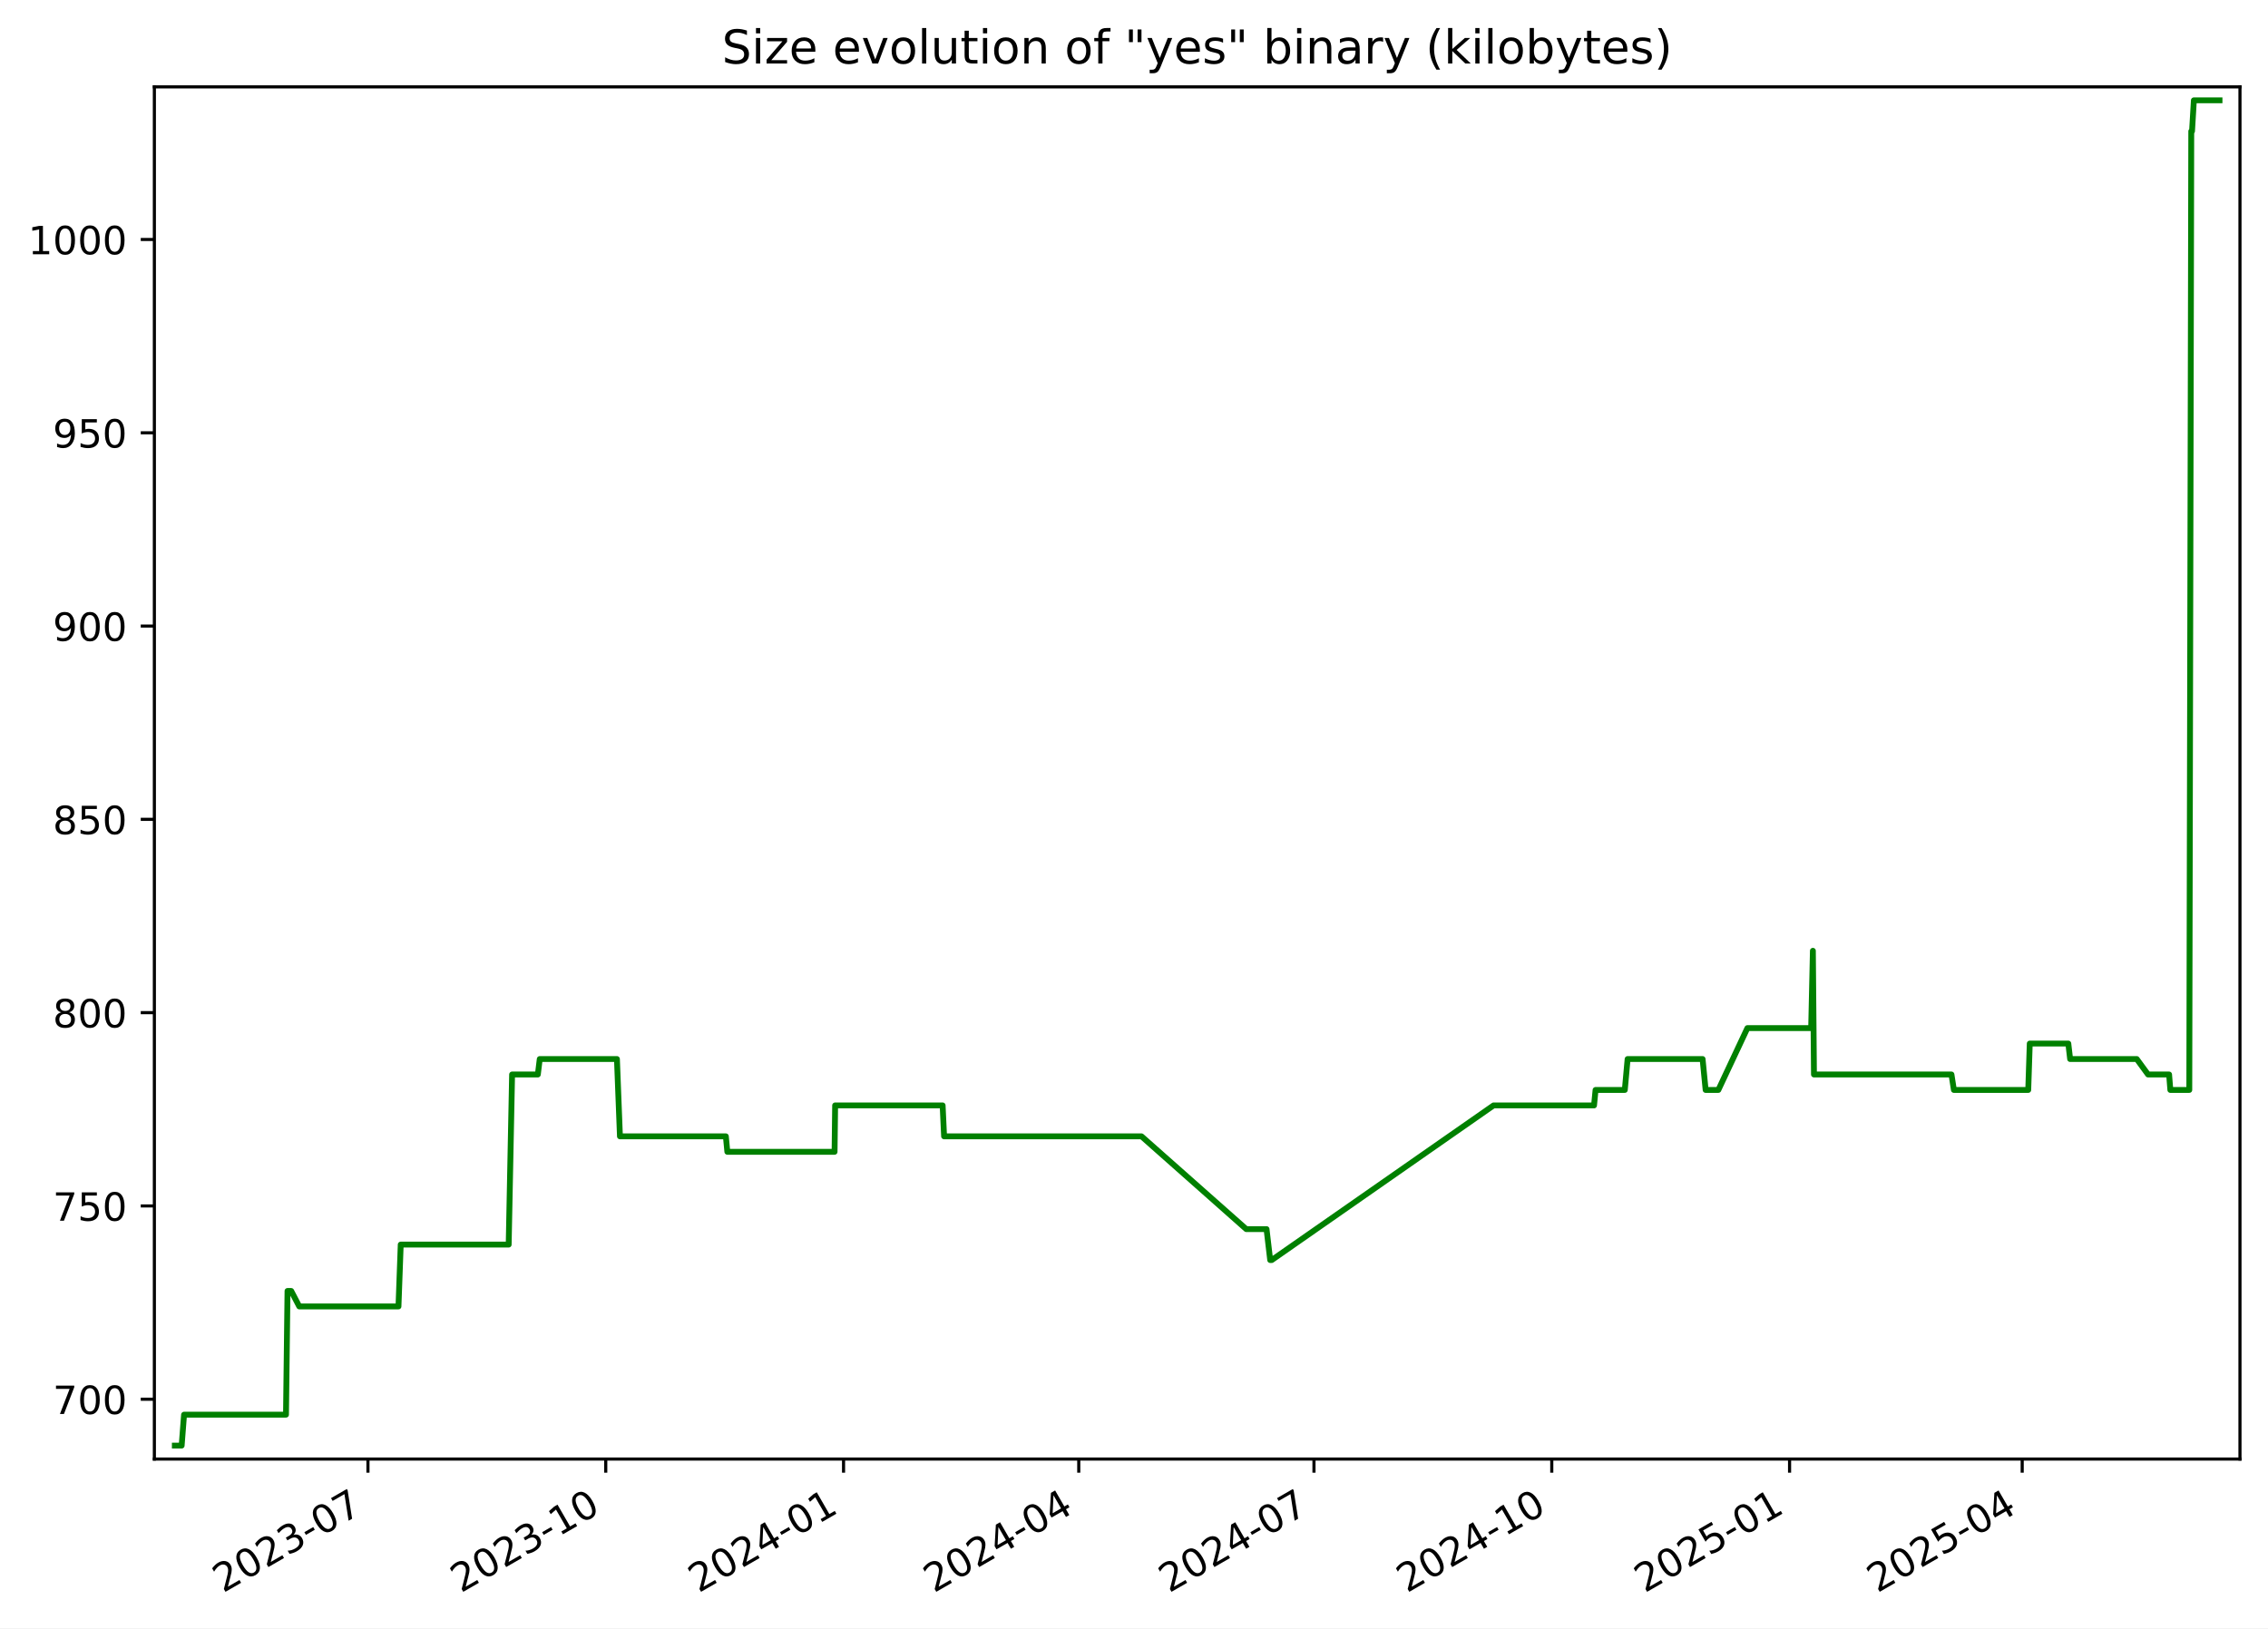
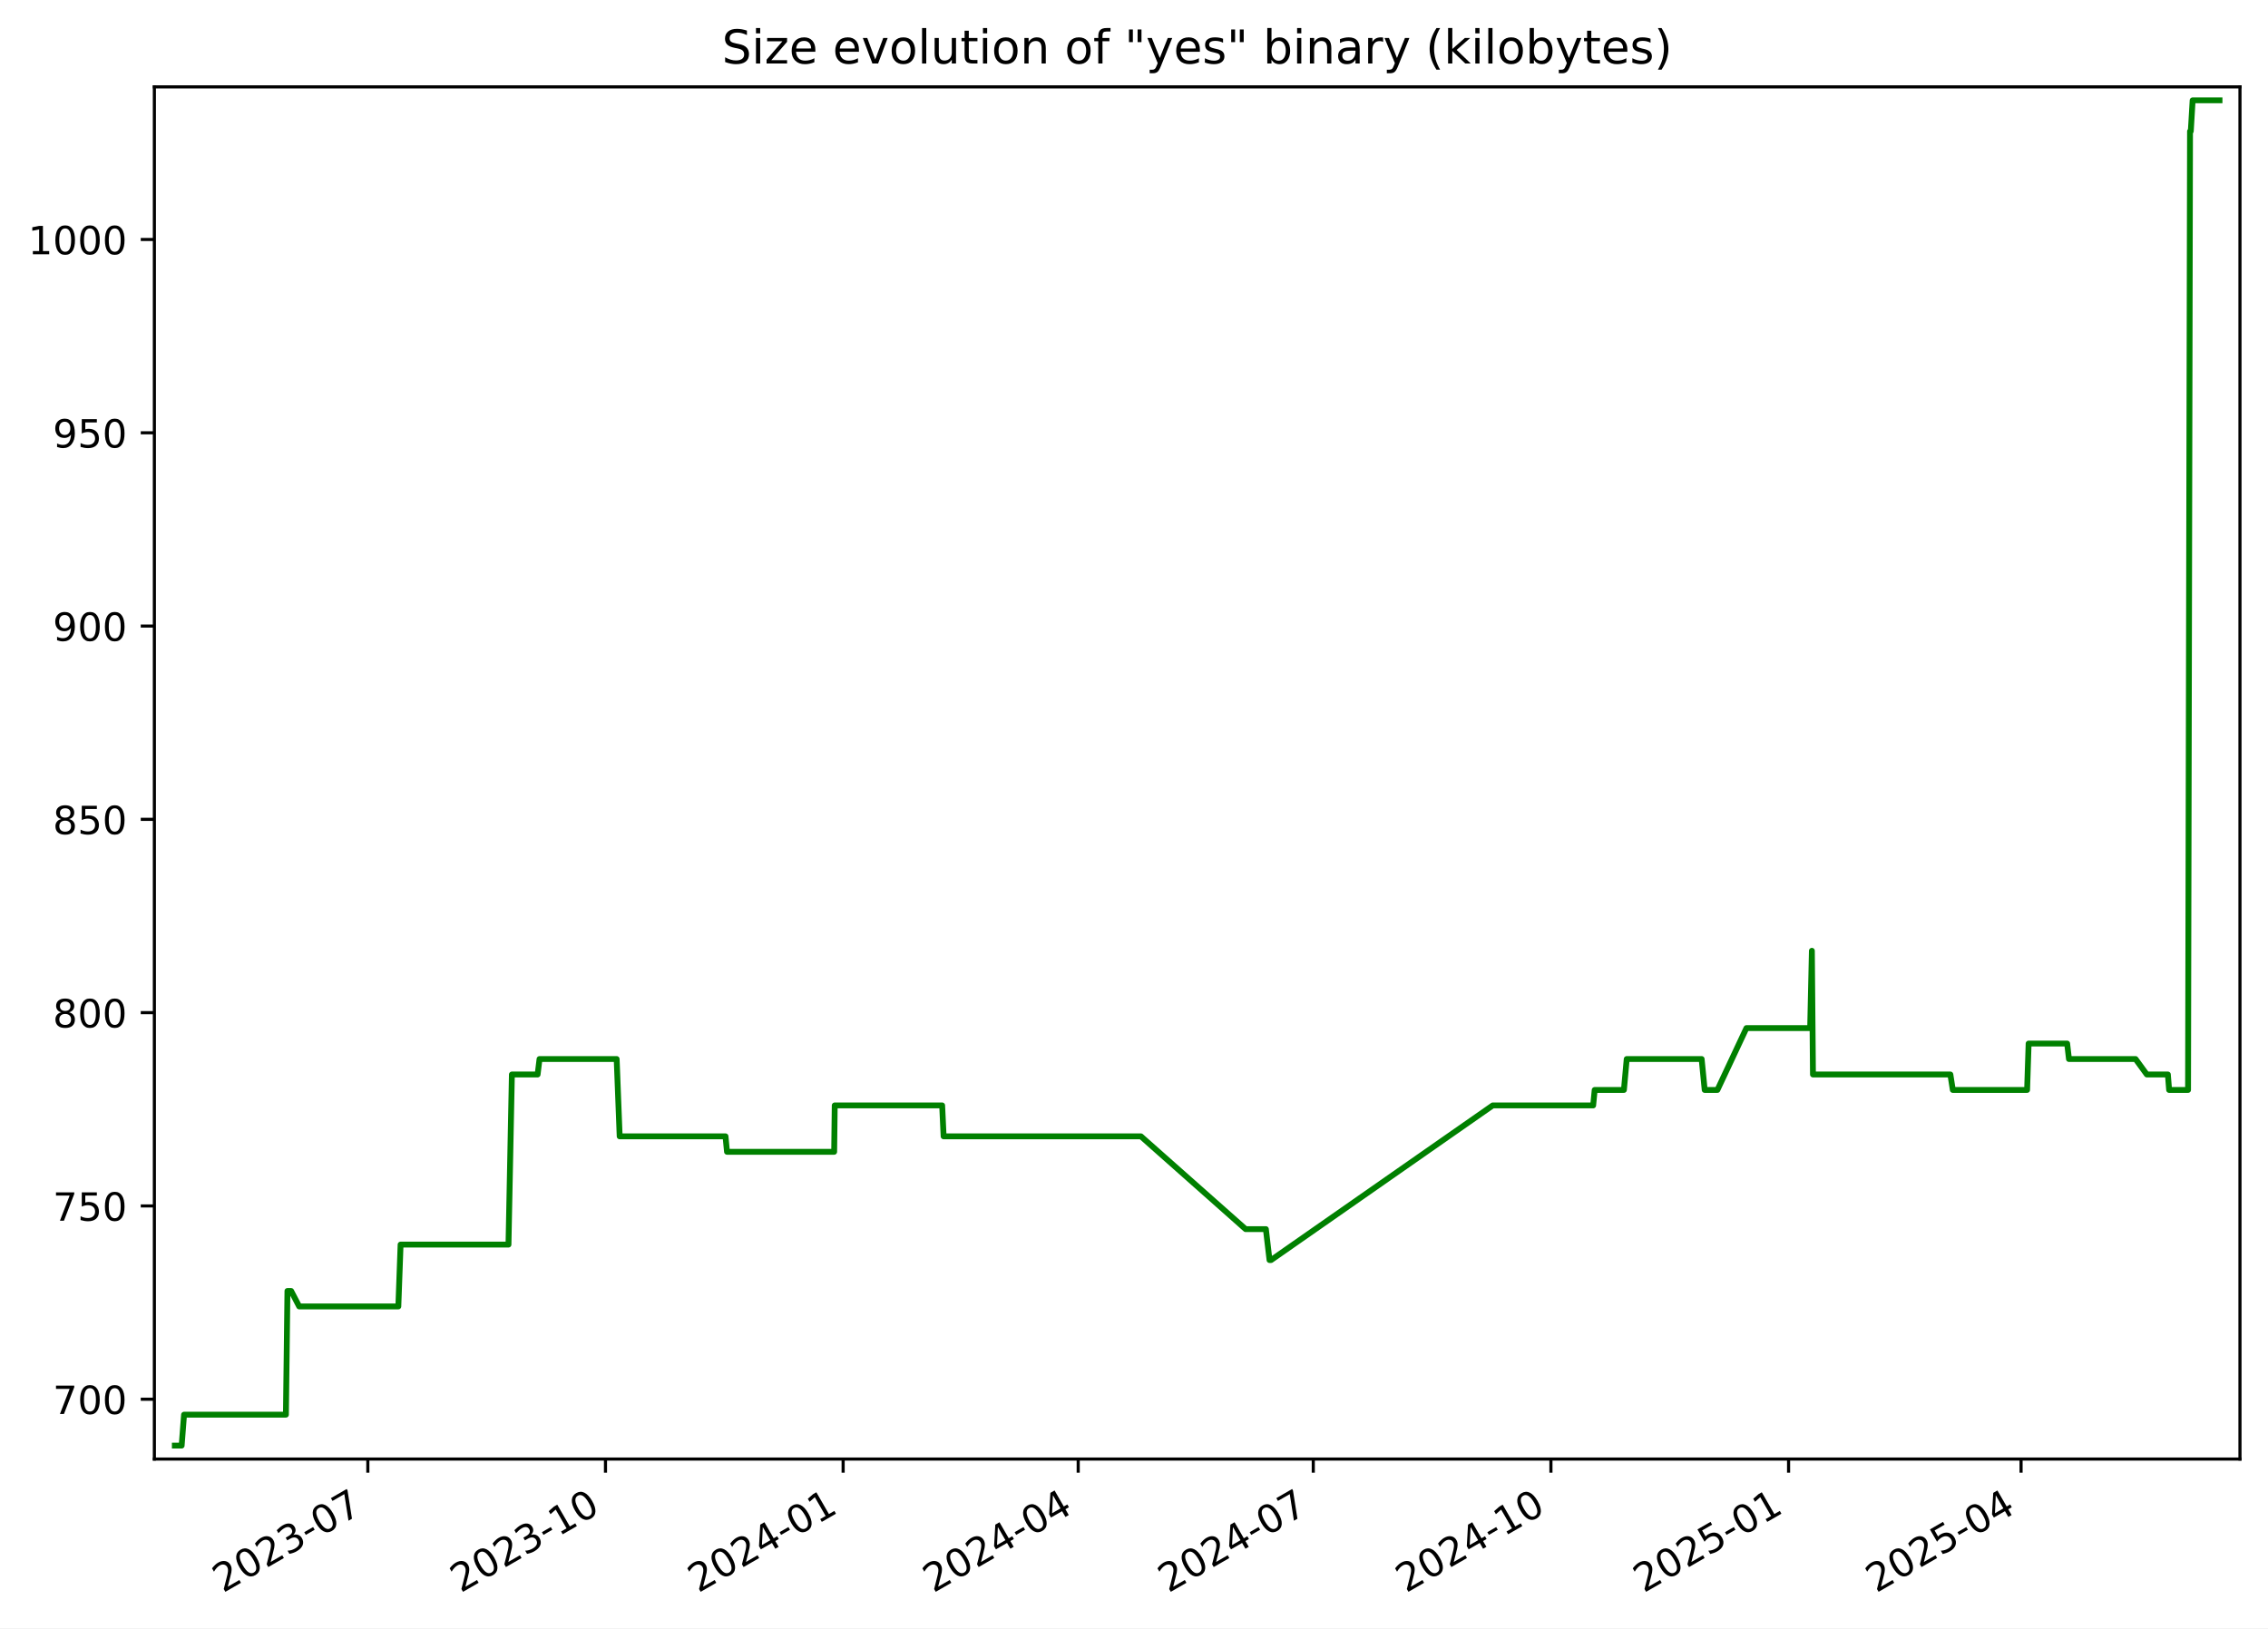
<svg xmlns="http://www.w3.org/2000/svg" xmlns:xlink="http://www.w3.org/1999/xlink" width="582.53pt" height="418.303pt" viewBox="0 0 582.53 418.303" version="1.1">
  <defs>
    <style type="text/css">*{stroke-linejoin: round; stroke-linecap: butt}</style>
  </defs>
  <g id="figure_1">
    <g id="patch_1">
      <path d="M -0 418.303  L 582.53 418.303  L 582.53 0  L -0 0  z " style="fill: #ffffff" />
    </g>
    <g id="axes_1">
      <g id="patch_2">
        <path d="M 39.65 374.83  L 575.33 374.83  L 575.33 22.318  L 39.65 22.318  z " style="fill: #ffffff" />
      </g>
      <g id="matplotlib.axis_1">
        <g id="xtick_1">
          <g id="line2d_1">
            <defs>
-               <path id="m9e1869ae1b" d="M 0 0  L 0 3.5  " style="stroke: #000000; stroke-width: 0.8" />
+               <path id="m65a4673666" d="M 0 0  L 0 3.5  " style="stroke: #000000; stroke-width: 0.8" />
            </defs>
            <g>
-               <use xlink:href="#m9e1869ae1b" x="94.508" y="374.83" style="stroke: #000000; stroke-width: 0.8" />
+               <use xlink:href="#m65a4673666" x="94.477" y="374.83" style="stroke: #000000; stroke-width: 0.8" />
            </g>
          </g>
          <g id="text_1">
-             <g transform="translate(57.28289 409.302) rotate(-30) scale(0.1 -0.1)">
+             <g transform="translate(57.25248 409.302) rotate(-30) scale(0.1 -0.1)">
              <defs>
                <path id="DejaVuSans-32" d="M 1228 531  L 3431 531  L 3431 0  L 469 0  L 469 531  Q 828 903 1448 1529  Q 2069 2156 2228 2338  Q 2531 2678 2651 2914  Q 2772 3150 2772 3378  Q 2772 3750 2511 3984  Q 2250 4219 1831 4219  Q 1534 4219 1204 4116  Q 875 4013 500 3803  L 500 4441  Q 881 4594 1212 4672  Q 1544 4750 1819 4750  Q 2544 4750 2975 4387  Q 3406 4025 3406 3419  Q 3406 3131 3298 2873  Q 3191 2616 2906 2266  Q 2828 2175 2409 1742  Q 1991 1309 1228 531  z " transform="scale(0.015625)" />
                <path id="DejaVuSans-30" d="M 2034 4250  Q 1547 4250 1301 3770  Q 1056 3291 1056 2328  Q 1056 1369 1301 889  Q 1547 409 2034 409  Q 2525 409 2770 889  Q 3016 1369 3016 2328  Q 3016 3291 2770 3770  Q 2525 4250 2034 4250  z M 2034 4750  Q 2819 4750 3233 4129  Q 3647 3509 3647 2328  Q 3647 1150 3233 529  Q 2819 -91 2034 -91  Q 1250 -91 836 529  Q 422 1150 422 2328  Q 422 3509 836 4129  Q 1250 4750 2034 4750  z " transform="scale(0.015625)" />
                <path id="DejaVuSans-33" d="M 2597 2516  Q 3050 2419 3304 2112  Q 3559 1806 3559 1356  Q 3559 666 3084 287  Q 2609 -91 1734 -91  Q 1441 -91 1130 -33  Q 819 25 488 141  L 488 750  Q 750 597 1062 519  Q 1375 441 1716 441  Q 2309 441 2620 675  Q 2931 909 2931 1356  Q 2931 1769 2642 2001  Q 2353 2234 1838 2234  L 1294 2234  L 1294 2753  L 1863 2753  Q 2328 2753 2575 2939  Q 2822 3125 2822 3475  Q 2822 3834 2567 4026  Q 2313 4219 1838 4219  Q 1578 4219 1281 4162  Q 984 4106 628 3988  L 628 4550  Q 988 4650 1302 4700  Q 1616 4750 1894 4750  Q 2613 4750 3031 4423  Q 3450 4097 3450 3541  Q 3450 3153 3228 2886  Q 3006 2619 2597 2516  z " transform="scale(0.015625)" />
                <path id="DejaVuSans-2d" d="M 313 2009  L 1997 2009  L 1997 1497  L 313 1497  L 313 2009  z " transform="scale(0.015625)" />
                <path id="DejaVuSans-37" d="M 525 4666  L 3525 4666  L 3525 4397  L 1831 0  L 1172 0  L 2766 4134  L 525 4134  L 525 4666  z " transform="scale(0.015625)" />
              </defs>
              <use xlink:href="#DejaVuSans-32" />
              <use xlink:href="#DejaVuSans-30" x="63.623" />
              <use xlink:href="#DejaVuSans-32" x="127.246" />
              <use xlink:href="#DejaVuSans-33" x="190.869" />
              <use xlink:href="#DejaVuSans-2d" x="254.492" />
              <use xlink:href="#DejaVuSans-30" x="290.576" />
              <use xlink:href="#DejaVuSans-37" x="354.199" />
            </g>
          </g>
        </g>
        <g id="xtick_2">
          <g id="line2d_2">
            <g>
-               <use xlink:href="#m9e1869ae1b" x="155.585" y="374.83" style="stroke: #000000; stroke-width: 0.8" />
+               <use xlink:href="#m65a4673666" x="155.517" y="374.83" style="stroke: #000000; stroke-width: 0.8" />
            </g>
          </g>
          <g id="text_2">
-             <g transform="translate(118.3604 409.302) rotate(-30) scale(0.1 -0.1)">
+             <g transform="translate(118.2925 409.302) rotate(-30) scale(0.1 -0.1)">
              <defs>
                <path id="DejaVuSans-31" d="M 794 531  L 1825 531  L 1825 4091  L 703 3866  L 703 4441  L 1819 4666  L 2450 4666  L 2450 531  L 3481 531  L 3481 0  L 794 0  L 794 531  z " transform="scale(0.015625)" />
              </defs>
              <use xlink:href="#DejaVuSans-32" />
              <use xlink:href="#DejaVuSans-30" x="63.623" />
              <use xlink:href="#DejaVuSans-32" x="127.246" />
              <use xlink:href="#DejaVuSans-33" x="190.869" />
              <use xlink:href="#DejaVuSans-2d" x="254.492" />
              <use xlink:href="#DejaVuSans-31" x="290.576" />
              <use xlink:href="#DejaVuSans-30" x="354.199" />
            </g>
          </g>
        </g>
        <g id="xtick_3">
          <g id="line2d_3">
            <g>
-               <use xlink:href="#m9e1869ae1b" x="216.663" y="374.83" style="stroke: #000000; stroke-width: 0.8" />
+               <use xlink:href="#m65a4673666" x="216.557" y="374.83" style="stroke: #000000; stroke-width: 0.8" />
            </g>
          </g>
          <g id="text_3">
-             <g transform="translate(179.4379 409.302) rotate(-30) scale(0.1 -0.1)">
+             <g transform="translate(179.3326 409.302) rotate(-30) scale(0.1 -0.1)">
              <defs>
                <path id="DejaVuSans-34" d="M 2419 4116  L 825 1625  L 2419 1625  L 2419 4116  z M 2253 4666  L 3047 4666  L 3047 1625  L 3713 1625  L 3713 1100  L 3047 1100  L 3047 0  L 2419 0  L 2419 1100  L 313 1100  L 313 1709  L 2253 4666  z " transform="scale(0.015625)" />
              </defs>
              <use xlink:href="#DejaVuSans-32" />
              <use xlink:href="#DejaVuSans-30" x="63.623" />
              <use xlink:href="#DejaVuSans-32" x="127.246" />
              <use xlink:href="#DejaVuSans-34" x="190.869" />
              <use xlink:href="#DejaVuSans-2d" x="254.492" />
              <use xlink:href="#DejaVuSans-30" x="290.576" />
              <use xlink:href="#DejaVuSans-31" x="354.199" />
            </g>
          </g>
        </g>
        <g id="xtick_4">
          <g id="line2d_4">
            <g>
-               <use xlink:href="#m9e1869ae1b" x="277.076" y="374.83" style="stroke: #000000; stroke-width: 0.8" />
+               <use xlink:href="#m65a4673666" x="276.934" y="374.83" style="stroke: #000000; stroke-width: 0.8" />
            </g>
          </g>
          <g id="text_4">
-             <g transform="translate(239.8516 409.302) rotate(-30) scale(0.1 -0.1)">
+             <g transform="translate(239.7092 409.302) rotate(-30) scale(0.1 -0.1)">
              <use xlink:href="#DejaVuSans-32" />
              <use xlink:href="#DejaVuSans-30" x="63.623" />
              <use xlink:href="#DejaVuSans-32" x="127.246" />
              <use xlink:href="#DejaVuSans-34" x="190.869" />
              <use xlink:href="#DejaVuSans-2d" x="254.492" />
              <use xlink:href="#DejaVuSans-30" x="290.576" />
              <use xlink:href="#DejaVuSans-34" x="354.199" />
            </g>
          </g>
        </g>
        <g id="xtick_5">
          <g id="line2d_5">
            <g>
-               <use xlink:href="#m9e1869ae1b" x="337.49" y="374.83" style="stroke: #000000; stroke-width: 0.8" />
+               <use xlink:href="#m65a4673666" x="337.311" y="374.83" style="stroke: #000000; stroke-width: 0.8" />
            </g>
          </g>
          <g id="text_5">
-             <g transform="translate(300.2652 409.302) rotate(-30) scale(0.1 -0.1)">
+             <g transform="translate(300.0858 409.302) rotate(-30) scale(0.1 -0.1)">
              <use xlink:href="#DejaVuSans-32" />
              <use xlink:href="#DejaVuSans-30" x="63.623" />
              <use xlink:href="#DejaVuSans-32" x="127.246" />
              <use xlink:href="#DejaVuSans-34" x="190.869" />
              <use xlink:href="#DejaVuSans-2d" x="254.492" />
              <use xlink:href="#DejaVuSans-30" x="290.576" />
              <use xlink:href="#DejaVuSans-37" x="354.199" />
            </g>
          </g>
        </g>
        <g id="xtick_6">
          <g id="line2d_6">
            <g>
-               <use xlink:href="#m9e1869ae1b" x="398.568" y="374.83" style="stroke: #000000; stroke-width: 0.8" />
+               <use xlink:href="#m65a4673666" x="398.351" y="374.83" style="stroke: #000000; stroke-width: 0.8" />
            </g>
          </g>
          <g id="text_6">
-             <g transform="translate(361.3427 409.302) rotate(-30) scale(0.1 -0.1)">
+             <g transform="translate(361.1258 409.302) rotate(-30) scale(0.1 -0.1)">
              <use xlink:href="#DejaVuSans-32" />
              <use xlink:href="#DejaVuSans-30" x="63.623" />
              <use xlink:href="#DejaVuSans-32" x="127.246" />
              <use xlink:href="#DejaVuSans-34" x="190.869" />
              <use xlink:href="#DejaVuSans-2d" x="254.492" />
              <use xlink:href="#DejaVuSans-31" x="290.576" />
              <use xlink:href="#DejaVuSans-30" x="354.199" />
            </g>
          </g>
        </g>
        <g id="xtick_7">
          <g id="line2d_7">
            <g>
-               <use xlink:href="#m9e1869ae1b" x="459.645" y="374.83" style="stroke: #000000; stroke-width: 0.8" />
+               <use xlink:href="#m65a4673666" x="459.391" y="374.83" style="stroke: #000000; stroke-width: 0.8" />
            </g>
          </g>
          <g id="text_7">
-             <g transform="translate(422.4202 409.302) rotate(-30) scale(0.1 -0.1)">
+             <g transform="translate(422.1659 409.302) rotate(-30) scale(0.1 -0.1)">
              <defs>
                <path id="DejaVuSans-35" d="M 691 4666  L 3169 4666  L 3169 4134  L 1269 4134  L 1269 2991  Q 1406 3038 1543 3061  Q 1681 3084 1819 3084  Q 2600 3084 3056 2656  Q 3513 2228 3513 1497  Q 3513 744 3044 326  Q 2575 -91 1722 -91  Q 1428 -91 1123 -41  Q 819 9 494 109  L 494 744  Q 775 591 1075 516  Q 1375 441 1709 441  Q 2250 441 2565 725  Q 2881 1009 2881 1497  Q 2881 1984 2565 2268  Q 2250 2553 1709 2553  Q 1456 2553 1204 2497  Q 953 2441 691 2322  L 691 4666  z " transform="scale(0.015625)" />
              </defs>
              <use xlink:href="#DejaVuSans-32" />
              <use xlink:href="#DejaVuSans-30" x="63.623" />
              <use xlink:href="#DejaVuSans-32" x="127.246" />
              <use xlink:href="#DejaVuSans-35" x="190.869" />
              <use xlink:href="#DejaVuSans-2d" x="254.492" />
              <use xlink:href="#DejaVuSans-30" x="290.576" />
              <use xlink:href="#DejaVuSans-31" x="354.199" />
            </g>
          </g>
        </g>
        <g id="xtick_8">
          <g id="line2d_8">
            <g>
-               <use xlink:href="#m9e1869ae1b" x="519.395" y="374.83" style="stroke: #000000; stroke-width: 0.8" />
+               <use xlink:href="#m65a4673666" x="519.104" y="374.83" style="stroke: #000000; stroke-width: 0.8" />
            </g>
          </g>
          <g id="text_8">
-             <g transform="translate(482.17 409.302) rotate(-30) scale(0.1 -0.1)">
+             <g transform="translate(481.879 409.302) rotate(-30) scale(0.1 -0.1)">
              <use xlink:href="#DejaVuSans-32" />
              <use xlink:href="#DejaVuSans-30" x="63.623" />
              <use xlink:href="#DejaVuSans-32" x="127.246" />
              <use xlink:href="#DejaVuSans-35" x="190.869" />
              <use xlink:href="#DejaVuSans-2d" x="254.492" />
              <use xlink:href="#DejaVuSans-30" x="290.576" />
              <use xlink:href="#DejaVuSans-34" x="354.199" />
            </g>
          </g>
        </g>
      </g>
      <g id="matplotlib.axis_2">
        <g id="ytick_1">
          <g id="line2d_9">
            <defs>
-               <path id="mc7af4c7cf8" d="M 0 0  L -3.5 0  " style="stroke: #000000; stroke-width: 0.8" />
+               <path id="m668dae9536" d="M 0 0  L -3.5 0  " style="stroke: #000000; stroke-width: 0.8" />
            </defs>
            <g>
-               <use xlink:href="#mc7af4c7cf8" x="39.65" y="359.457" style="stroke: #000000; stroke-width: 0.8" />
+               <use xlink:href="#m668dae9536" x="39.65" y="359.457" style="stroke: #000000; stroke-width: 0.8" />
            </g>
          </g>
          <g id="text_9">
            <g transform="translate(13.5625 363.2561) scale(0.1 -0.1)">
              <use xlink:href="#DejaVuSans-37" />
              <use xlink:href="#DejaVuSans-30" x="63.623" />
              <use xlink:href="#DejaVuSans-30" x="127.246" />
            </g>
          </g>
        </g>
        <g id="ytick_2">
          <g id="line2d_10">
            <g>
-               <use xlink:href="#mc7af4c7cf8" x="39.65" y="309.802" style="stroke: #000000; stroke-width: 0.8" />
+               <use xlink:href="#m668dae9536" x="39.65" y="309.802" style="stroke: #000000; stroke-width: 0.8" />
            </g>
          </g>
          <g id="text_10">
            <g transform="translate(13.5625 313.6009) scale(0.1 -0.1)">
              <use xlink:href="#DejaVuSans-37" />
              <use xlink:href="#DejaVuSans-35" x="63.623" />
              <use xlink:href="#DejaVuSans-30" x="127.246" />
            </g>
          </g>
        </g>
        <g id="ytick_3">
          <g id="line2d_11">
            <g>
-               <use xlink:href="#mc7af4c7cf8" x="39.65" y="260.147" style="stroke: #000000; stroke-width: 0.8" />
+               <use xlink:href="#m668dae9536" x="39.65" y="260.147" style="stroke: #000000; stroke-width: 0.8" />
            </g>
          </g>
          <g id="text_11">
            <g transform="translate(13.5625 263.9458) scale(0.1 -0.1)">
              <defs>
                <path id="DejaVuSans-38" d="M 2034 2216  Q 1584 2216 1326 1975  Q 1069 1734 1069 1313  Q 1069 891 1326 650  Q 1584 409 2034 409  Q 2484 409 2743 651  Q 3003 894 3003 1313  Q 3003 1734 2745 1975  Q 2488 2216 2034 2216  z M 1403 2484  Q 997 2584 770 2862  Q 544 3141 544 3541  Q 544 4100 942 4425  Q 1341 4750 2034 4750  Q 2731 4750 3128 4425  Q 3525 4100 3525 3541  Q 3525 3141 3298 2862  Q 3072 2584 2669 2484  Q 3125 2378 3379 2068  Q 3634 1759 3634 1313  Q 3634 634 3220 271  Q 2806 -91 2034 -91  Q 1263 -91 848 271  Q 434 634 434 1313  Q 434 1759 690 2068  Q 947 2378 1403 2484  z M 1172 3481  Q 1172 3119 1398 2916  Q 1625 2713 2034 2713  Q 2441 2713 2670 2916  Q 2900 3119 2900 3481  Q 2900 3844 2670 4047  Q 2441 4250 2034 4250  Q 1625 4250 1398 4047  Q 1172 3844 1172 3481  z " transform="scale(0.015625)" />
              </defs>
              <use xlink:href="#DejaVuSans-38" />
              <use xlink:href="#DejaVuSans-30" x="63.623" />
              <use xlink:href="#DejaVuSans-30" x="127.246" />
            </g>
          </g>
        </g>
        <g id="ytick_4">
          <g id="line2d_12">
            <g>
-               <use xlink:href="#mc7af4c7cf8" x="39.65" y="210.491" style="stroke: #000000; stroke-width: 0.8" />
+               <use xlink:href="#m668dae9536" x="39.65" y="210.491" style="stroke: #000000; stroke-width: 0.8" />
            </g>
          </g>
          <g id="text_12">
            <g transform="translate(13.5625 214.2906) scale(0.1 -0.1)">
              <use xlink:href="#DejaVuSans-38" />
              <use xlink:href="#DejaVuSans-35" x="63.623" />
              <use xlink:href="#DejaVuSans-30" x="127.246" />
            </g>
          </g>
        </g>
        <g id="ytick_5">
          <g id="line2d_13">
            <g>
-               <use xlink:href="#mc7af4c7cf8" x="39.65" y="160.836" style="stroke: #000000; stroke-width: 0.8" />
+               <use xlink:href="#m668dae9536" x="39.65" y="160.836" style="stroke: #000000; stroke-width: 0.8" />
            </g>
          </g>
          <g id="text_13">
            <g transform="translate(13.5625 164.6354) scale(0.1 -0.1)">
              <defs>
                <path id="DejaVuSans-39" d="M 703 97  L 703 672  Q 941 559 1184 500  Q 1428 441 1663 441  Q 2288 441 2617 861  Q 2947 1281 2994 2138  Q 2813 1869 2534 1725  Q 2256 1581 1919 1581  Q 1219 1581 811 2004  Q 403 2428 403 3163  Q 403 3881 828 4315  Q 1253 4750 1959 4750  Q 2769 4750 3195 4129  Q 3622 3509 3622 2328  Q 3622 1225 3098 567  Q 2575 -91 1691 -91  Q 1453 -91 1209 -44  Q 966 3 703 97  z M 1959 2075  Q 2384 2075 2632 2365  Q 2881 2656 2881 3163  Q 2881 3666 2632 3958  Q 2384 4250 1959 4250  Q 1534 4250 1286 3958  Q 1038 3666 1038 3163  Q 1038 2656 1286 2365  Q 1534 2075 1959 2075  z " transform="scale(0.015625)" />
              </defs>
              <use xlink:href="#DejaVuSans-39" />
              <use xlink:href="#DejaVuSans-30" x="63.623" />
              <use xlink:href="#DejaVuSans-30" x="127.246" />
            </g>
          </g>
        </g>
        <g id="ytick_6">
          <g id="line2d_14">
            <g>
-               <use xlink:href="#mc7af4c7cf8" x="39.65" y="111.181" style="stroke: #000000; stroke-width: 0.8" />
+               <use xlink:href="#m668dae9536" x="39.65" y="111.181" style="stroke: #000000; stroke-width: 0.8" />
            </g>
          </g>
          <g id="text_14">
            <g transform="translate(13.5625 114.9802) scale(0.1 -0.1)">
              <use xlink:href="#DejaVuSans-39" />
              <use xlink:href="#DejaVuSans-35" x="63.623" />
              <use xlink:href="#DejaVuSans-30" x="127.246" />
            </g>
          </g>
        </g>
        <g id="ytick_7">
          <g id="line2d_15">
            <g>
-               <use xlink:href="#mc7af4c7cf8" x="39.65" y="61.526" style="stroke: #000000; stroke-width: 0.8" />
+               <use xlink:href="#m668dae9536" x="39.65" y="61.526" style="stroke: #000000; stroke-width: 0.8" />
            </g>
          </g>
          <g id="text_15">
            <g transform="translate(7.2 65.32507) scale(0.1 -0.1)">
              <use xlink:href="#DejaVuSans-31" />
              <use xlink:href="#DejaVuSans-30" x="63.623" />
              <use xlink:href="#DejaVuSans-30" x="127.246" />
              <use xlink:href="#DejaVuSans-30" x="190.869" />
            </g>
          </g>
        </g>
      </g>
      <g id="line2d_16">
-         <path d="M 44.902 371.374  L 46.659 371.374  L 47.274 363.429  L 73.458 363.429  L 73.846 331.65  L 74.795 331.65  L 76.864 335.622  L 102.348 335.622  L 102.926 319.733  L 130.655 319.733  L 131.529 276.036  L 138.145 276.036  L 138.633 272.064  L 158.46 272.064  L 159.23 291.926  L 186.435 291.926  L 186.815 295.898  L 214.359 295.898  L 214.502 283.981  L 242.113 283.981  L 242.486 291.926  L 293.196 291.926  L 320.104 315.76  L 325.311 315.76  L 326.246 323.705  L 326.651 323.705  L 383.62 283.981  L 409.426 283.981  L 409.813 280.009  L 417.328 280.009  L 418.046 272.064  L 437.307 272.064  L 438.086 280.009  L 441.355 280.009  L 448.811 264.119  L 465.192 264.119  L 465.635 244.257  L 465.913 276.036  L 501.229 276.036  L 501.854 280.009  L 520.948 280.009  L 521.339 268.091  L 531.243 268.091  L 531.706 272.064  L 548.82 272.064  L 551.721 276.036  L 557.129 276.036  L 557.448 280.009  L 562.316 280.009  L 562.82 33.719  L 563.017 33.719  L 563.49 25.774  L 570.078 25.774  L 570.078 25.774  " clip-path="url(#pe80265f8d6)" style="fill: none; stroke: #008000; stroke-width: 1.5; stroke-linecap: square" />
+         <path d="M 44.902 371.374  L 46.658 371.374  L 47.272 363.429  L 73.44 363.429  L 73.829 331.65  L 74.777 331.65  L 76.845 335.622  L 102.313 335.622  L 102.89 319.733  L 130.603 319.733  L 131.476 276.036  L 138.088 276.036  L 138.575 272.064  L 158.39 272.064  L 159.16 291.926  L 186.348 291.926  L 186.728 295.898  L 214.255 295.898  L 214.398 283.981  L 241.992 283.981  L 242.365 291.926  L 293.044 291.926  L 319.935 315.76  L 325.139 315.76  L 326.074 323.705  L 326.478 323.705  L 383.412 283.981  L 409.203 283.981  L 409.589 280.009  L 417.1 280.009  L 417.817 272.064  L 437.066 272.064  L 437.845 280.009  L 441.111 280.009  L 448.564 264.119  L 464.934 264.119  L 465.377 244.257  L 465.655 276.036  L 500.949 276.036  L 501.574 280.009  L 520.656 280.009  L 521.046 268.091  L 530.945 268.091  L 531.407 272.064  L 548.511 272.064  L 551.41 276.036  L 556.815 276.036  L 557.134 280.009  L 561.998 280.009  L 562.502 33.719  L 562.699 33.719  L 563.172 25.774  L 570.078 25.774  L 570.078 25.774  " clip-path="url(#p9ed8388fae)" style="fill: none; stroke: #008000; stroke-width: 1.5; stroke-linecap: square" />
      </g>
      <g id="patch_3">
        <path d="M 39.65 374.83  L 39.65 22.318  " style="fill: none; stroke: #000000; stroke-width: 0.8; stroke-linejoin: miter; stroke-linecap: square" />
      </g>
      <g id="patch_4">
        <path d="M 575.33 374.83  L 575.33 22.318  " style="fill: none; stroke: #000000; stroke-width: 0.8; stroke-linejoin: miter; stroke-linecap: square" />
      </g>
      <g id="patch_5">
        <path d="M 39.65 374.83  L 575.33 374.83  " style="fill: none; stroke: #000000; stroke-width: 0.8; stroke-linejoin: miter; stroke-linecap: square" />
      </g>
      <g id="patch_6">
        <path d="M 39.65 22.318  L 575.33 22.318  " style="fill: none; stroke: #000000; stroke-width: 0.8; stroke-linejoin: miter; stroke-linecap: square" />
      </g>
      <g id="text_16">
        <g transform="translate(185.4256 16.31812) scale(0.12 -0.12)">
          <defs>
            <path id="DejaVuSans-53" d="M 3425 4513  L 3425 3897  Q 3066 4069 2747 4153  Q 2428 4238 2131 4238  Q 1616 4238 1336 4038  Q 1056 3838 1056 3469  Q 1056 3159 1242 3001  Q 1428 2844 1947 2747  L 2328 2669  Q 3034 2534 3370 2195  Q 3706 1856 3706 1288  Q 3706 609 3251 259  Q 2797 -91 1919 -91  Q 1588 -91 1214 -16  Q 841 59 441 206  L 441 856  Q 825 641 1194 531  Q 1563 422 1919 422  Q 2459 422 2753 634  Q 3047 847 3047 1241  Q 3047 1584 2836 1778  Q 2625 1972 2144 2069  L 1759 2144  Q 1053 2284 737 2584  Q 422 2884 422 3419  Q 422 4038 858 4394  Q 1294 4750 2059 4750  Q 2388 4750 2728 4690  Q 3069 4631 3425 4513  z " transform="scale(0.015625)" />
            <path id="DejaVuSans-69" d="M 603 3500  L 1178 3500  L 1178 0  L 603 0  L 603 3500  z M 603 4863  L 1178 4863  L 1178 4134  L 603 4134  L 603 4863  z " transform="scale(0.015625)" />
            <path id="DejaVuSans-7a" d="M 353 3500  L 3084 3500  L 3084 2975  L 922 459  L 3084 459  L 3084 0  L 275 0  L 275 525  L 2438 3041  L 353 3041  L 353 3500  z " transform="scale(0.015625)" />
            <path id="DejaVuSans-65" d="M 3597 1894  L 3597 1613  L 953 1613  Q 991 1019 1311 708  Q 1631 397 2203 397  Q 2534 397 2845 478  Q 3156 559 3463 722  L 3463 178  Q 3153 47 2828 -22  Q 2503 -91 2169 -91  Q 1331 -91 842 396  Q 353 884 353 1716  Q 353 2575 817 3079  Q 1281 3584 2069 3584  Q 2775 3584 3186 3129  Q 3597 2675 3597 1894  z M 3022 2063  Q 3016 2534 2758 2815  Q 2500 3097 2075 3097  Q 1594 3097 1305 2825  Q 1016 2553 972 2059  L 3022 2063  z " transform="scale(0.015625)" />
            <path id="DejaVuSans-20" transform="scale(0.015625)" />
            <path id="DejaVuSans-76" d="M 191 3500  L 800 3500  L 1894 563  L 2988 3500  L 3597 3500  L 2284 0  L 1503 0  L 191 3500  z " transform="scale(0.015625)" />
            <path id="DejaVuSans-6f" d="M 1959 3097  Q 1497 3097 1228 2736  Q 959 2375 959 1747  Q 959 1119 1226 758  Q 1494 397 1959 397  Q 2419 397 2687 759  Q 2956 1122 2956 1747  Q 2956 2369 2687 2733  Q 2419 3097 1959 3097  z M 1959 3584  Q 2709 3584 3137 3096  Q 3566 2609 3566 1747  Q 3566 888 3137 398  Q 2709 -91 1959 -91  Q 1206 -91 779 398  Q 353 888 353 1747  Q 353 2609 779 3096  Q 1206 3584 1959 3584  z " transform="scale(0.015625)" />
            <path id="DejaVuSans-6c" d="M 603 4863  L 1178 4863  L 1178 0  L 603 0  L 603 4863  z " transform="scale(0.015625)" />
            <path id="DejaVuSans-75" d="M 544 1381  L 544 3500  L 1119 3500  L 1119 1403  Q 1119 906 1312 657  Q 1506 409 1894 409  Q 2359 409 2629 706  Q 2900 1003 2900 1516  L 2900 3500  L 3475 3500  L 3475 0  L 2900 0  L 2900 538  Q 2691 219 2414 64  Q 2138 -91 1772 -91  Q 1169 -91 856 284  Q 544 659 544 1381  z M 1991 3584  L 1991 3584  z " transform="scale(0.015625)" />
            <path id="DejaVuSans-74" d="M 1172 4494  L 1172 3500  L 2356 3500  L 2356 3053  L 1172 3053  L 1172 1153  Q 1172 725 1289 603  Q 1406 481 1766 481  L 2356 481  L 2356 0  L 1766 0  Q 1100 0 847 248  Q 594 497 594 1153  L 594 3053  L 172 3053  L 172 3500  L 594 3500  L 594 4494  L 1172 4494  z " transform="scale(0.015625)" />
            <path id="DejaVuSans-6e" d="M 3513 2113  L 3513 0  L 2938 0  L 2938 2094  Q 2938 2591 2744 2837  Q 2550 3084 2163 3084  Q 1697 3084 1428 2787  Q 1159 2491 1159 1978  L 1159 0  L 581 0  L 581 3500  L 1159 3500  L 1159 2956  Q 1366 3272 1645 3428  Q 1925 3584 2291 3584  Q 2894 3584 3203 3211  Q 3513 2838 3513 2113  z " transform="scale(0.015625)" />
            <path id="DejaVuSans-66" d="M 2375 4863  L 2375 4384  L 1825 4384  Q 1516 4384 1395 4259  Q 1275 4134 1275 3809  L 1275 3500  L 2222 3500  L 2222 3053  L 1275 3053  L 1275 0  L 697 0  L 697 3053  L 147 3053  L 147 3500  L 697 3500  L 697 3744  Q 697 4328 969 4595  Q 1241 4863 1831 4863  L 2375 4863  z " transform="scale(0.015625)" />
            <path id="DejaVuSans-22" d="M 1147 4666  L 1147 2931  L 616 2931  L 616 4666  L 1147 4666  z M 2328 4666  L 2328 2931  L 1797 2931  L 1797 4666  L 2328 4666  z " transform="scale(0.015625)" />
            <path id="DejaVuSans-79" d="M 2059 -325  Q 1816 -950 1584 -1140  Q 1353 -1331 966 -1331  L 506 -1331  L 506 -850  L 844 -850  Q 1081 -850 1212 -737  Q 1344 -625 1503 -206  L 1606 56  L 191 3500  L 800 3500  L 1894 763  L 2988 3500  L 3597 3500  L 2059 -325  z " transform="scale(0.015625)" />
            <path id="DejaVuSans-73" d="M 2834 3397  L 2834 2853  Q 2591 2978 2328 3040  Q 2066 3103 1784 3103  Q 1356 3103 1142 2972  Q 928 2841 928 2578  Q 928 2378 1081 2264  Q 1234 2150 1697 2047  L 1894 2003  Q 2506 1872 2764 1633  Q 3022 1394 3022 966  Q 3022 478 2636 193  Q 2250 -91 1575 -91  Q 1294 -91 989 -36  Q 684 19 347 128  L 347 722  Q 666 556 975 473  Q 1284 391 1588 391  Q 1994 391 2212 530  Q 2431 669 2431 922  Q 2431 1156 2273 1281  Q 2116 1406 1581 1522  L 1381 1569  Q 847 1681 609 1914  Q 372 2147 372 2553  Q 372 3047 722 3315  Q 1072 3584 1716 3584  Q 2034 3584 2315 3537  Q 2597 3491 2834 3397  z " transform="scale(0.015625)" />
            <path id="DejaVuSans-62" d="M 3116 1747  Q 3116 2381 2855 2742  Q 2594 3103 2138 3103  Q 1681 3103 1420 2742  Q 1159 2381 1159 1747  Q 1159 1113 1420 752  Q 1681 391 2138 391  Q 2594 391 2855 752  Q 3116 1113 3116 1747  z M 1159 2969  Q 1341 3281 1617 3432  Q 1894 3584 2278 3584  Q 2916 3584 3314 3078  Q 3713 2572 3713 1747  Q 3713 922 3314 415  Q 2916 -91 2278 -91  Q 1894 -91 1617 61  Q 1341 213 1159 525  L 1159 0  L 581 0  L 581 4863  L 1159 4863  L 1159 2969  z " transform="scale(0.015625)" />
            <path id="DejaVuSans-61" d="M 2194 1759  Q 1497 1759 1228 1600  Q 959 1441 959 1056  Q 959 750 1161 570  Q 1363 391 1709 391  Q 2188 391 2477 730  Q 2766 1069 2766 1631  L 2766 1759  L 2194 1759  z M 3341 1997  L 3341 0  L 2766 0  L 2766 531  Q 2569 213 2275 61  Q 1981 -91 1556 -91  Q 1019 -91 701 211  Q 384 513 384 1019  Q 384 1609 779 1909  Q 1175 2209 1959 2209  L 2766 2209  L 2766 2266  Q 2766 2663 2505 2880  Q 2244 3097 1772 3097  Q 1472 3097 1187 3025  Q 903 2953 641 2809  L 641 3341  Q 956 3463 1253 3523  Q 1550 3584 1831 3584  Q 2591 3584 2966 3190  Q 3341 2797 3341 1997  z " transform="scale(0.015625)" />
            <path id="DejaVuSans-72" d="M 2631 2963  Q 2534 3019 2420 3045  Q 2306 3072 2169 3072  Q 1681 3072 1420 2755  Q 1159 2438 1159 1844  L 1159 0  L 581 0  L 581 3500  L 1159 3500  L 1159 2956  Q 1341 3275 1631 3429  Q 1922 3584 2338 3584  Q 2397 3584 2469 3576  Q 2541 3569 2628 3553  L 2631 2963  z " transform="scale(0.015625)" />
            <path id="DejaVuSans-28" d="M 1984 4856  Q 1566 4138 1362 3434  Q 1159 2731 1159 2009  Q 1159 1288 1364 580  Q 1569 -128 1984 -844  L 1484 -844  Q 1016 -109 783 600  Q 550 1309 550 2009  Q 550 2706 781 3412  Q 1013 4119 1484 4856  L 1984 4856  z " transform="scale(0.015625)" />
            <path id="DejaVuSans-6b" d="M 581 4863  L 1159 4863  L 1159 1991  L 2875 3500  L 3609 3500  L 1753 1863  L 3688 0  L 2938 0  L 1159 1709  L 1159 0  L 581 0  L 581 4863  z " transform="scale(0.015625)" />
            <path id="DejaVuSans-29" d="M 513 4856  L 1013 4856  Q 1481 4119 1714 3412  Q 1947 2706 1947 2009  Q 1947 1309 1714 600  Q 1481 -109 1013 -844  L 513 -844  Q 928 -128 1133 580  Q 1338 1288 1338 2009  Q 1338 2731 1133 3434  Q 928 4138 513 4856  z " transform="scale(0.015625)" />
          </defs>
          <use xlink:href="#DejaVuSans-53" />
          <use xlink:href="#DejaVuSans-69" x="63.477" />
          <use xlink:href="#DejaVuSans-7a" x="91.26" />
          <use xlink:href="#DejaVuSans-65" x="143.75" />
          <use xlink:href="#DejaVuSans-20" x="205.273" />
          <use xlink:href="#DejaVuSans-65" x="237.061" />
          <use xlink:href="#DejaVuSans-76" x="298.584" />
          <use xlink:href="#DejaVuSans-6f" x="357.764" />
          <use xlink:href="#DejaVuSans-6c" x="418.945" />
          <use xlink:href="#DejaVuSans-75" x="446.729" />
          <use xlink:href="#DejaVuSans-74" x="510.107" />
          <use xlink:href="#DejaVuSans-69" x="549.316" />
          <use xlink:href="#DejaVuSans-6f" x="577.1" />
          <use xlink:href="#DejaVuSans-6e" x="638.281" />
          <use xlink:href="#DejaVuSans-20" x="701.66" />
          <use xlink:href="#DejaVuSans-6f" x="733.447" />
          <use xlink:href="#DejaVuSans-66" x="794.629" />
          <use xlink:href="#DejaVuSans-20" x="829.834" />
          <use xlink:href="#DejaVuSans-22" x="861.621" />
          <use xlink:href="#DejaVuSans-79" x="907.617" />
          <use xlink:href="#DejaVuSans-65" x="966.797" />
          <use xlink:href="#DejaVuSans-73" x="1028.32" />
          <use xlink:href="#DejaVuSans-22" x="1080.42" />
          <use xlink:href="#DejaVuSans-20" x="1126.416" />
          <use xlink:href="#DejaVuSans-62" x="1158.203" />
          <use xlink:href="#DejaVuSans-69" x="1221.68" />
          <use xlink:href="#DejaVuSans-6e" x="1249.463" />
          <use xlink:href="#DejaVuSans-61" x="1312.842" />
          <use xlink:href="#DejaVuSans-72" x="1374.121" />
          <use xlink:href="#DejaVuSans-79" x="1415.234" />
          <use xlink:href="#DejaVuSans-20" x="1474.414" />
          <use xlink:href="#DejaVuSans-28" x="1506.201" />
          <use xlink:href="#DejaVuSans-6b" x="1545.215" />
          <use xlink:href="#DejaVuSans-69" x="1603.125" />
          <use xlink:href="#DejaVuSans-6c" x="1630.908" />
          <use xlink:href="#DejaVuSans-6f" x="1658.691" />
          <use xlink:href="#DejaVuSans-62" x="1719.873" />
          <use xlink:href="#DejaVuSans-79" x="1783.35" />
          <use xlink:href="#DejaVuSans-74" x="1842.529" />
          <use xlink:href="#DejaVuSans-65" x="1881.738" />
          <use xlink:href="#DejaVuSans-73" x="1943.262" />
          <use xlink:href="#DejaVuSans-29" x="1995.361" />
        </g>
      </g>
    </g>
  </g>
  <defs>
-     <clipPath id="pe80265f8d6">
+     <clipPath id="p9ed8388fae">
      <rect x="39.65" y="22.318" width="535.68" height="352.512" />
    </clipPath>
  </defs>
</svg>
